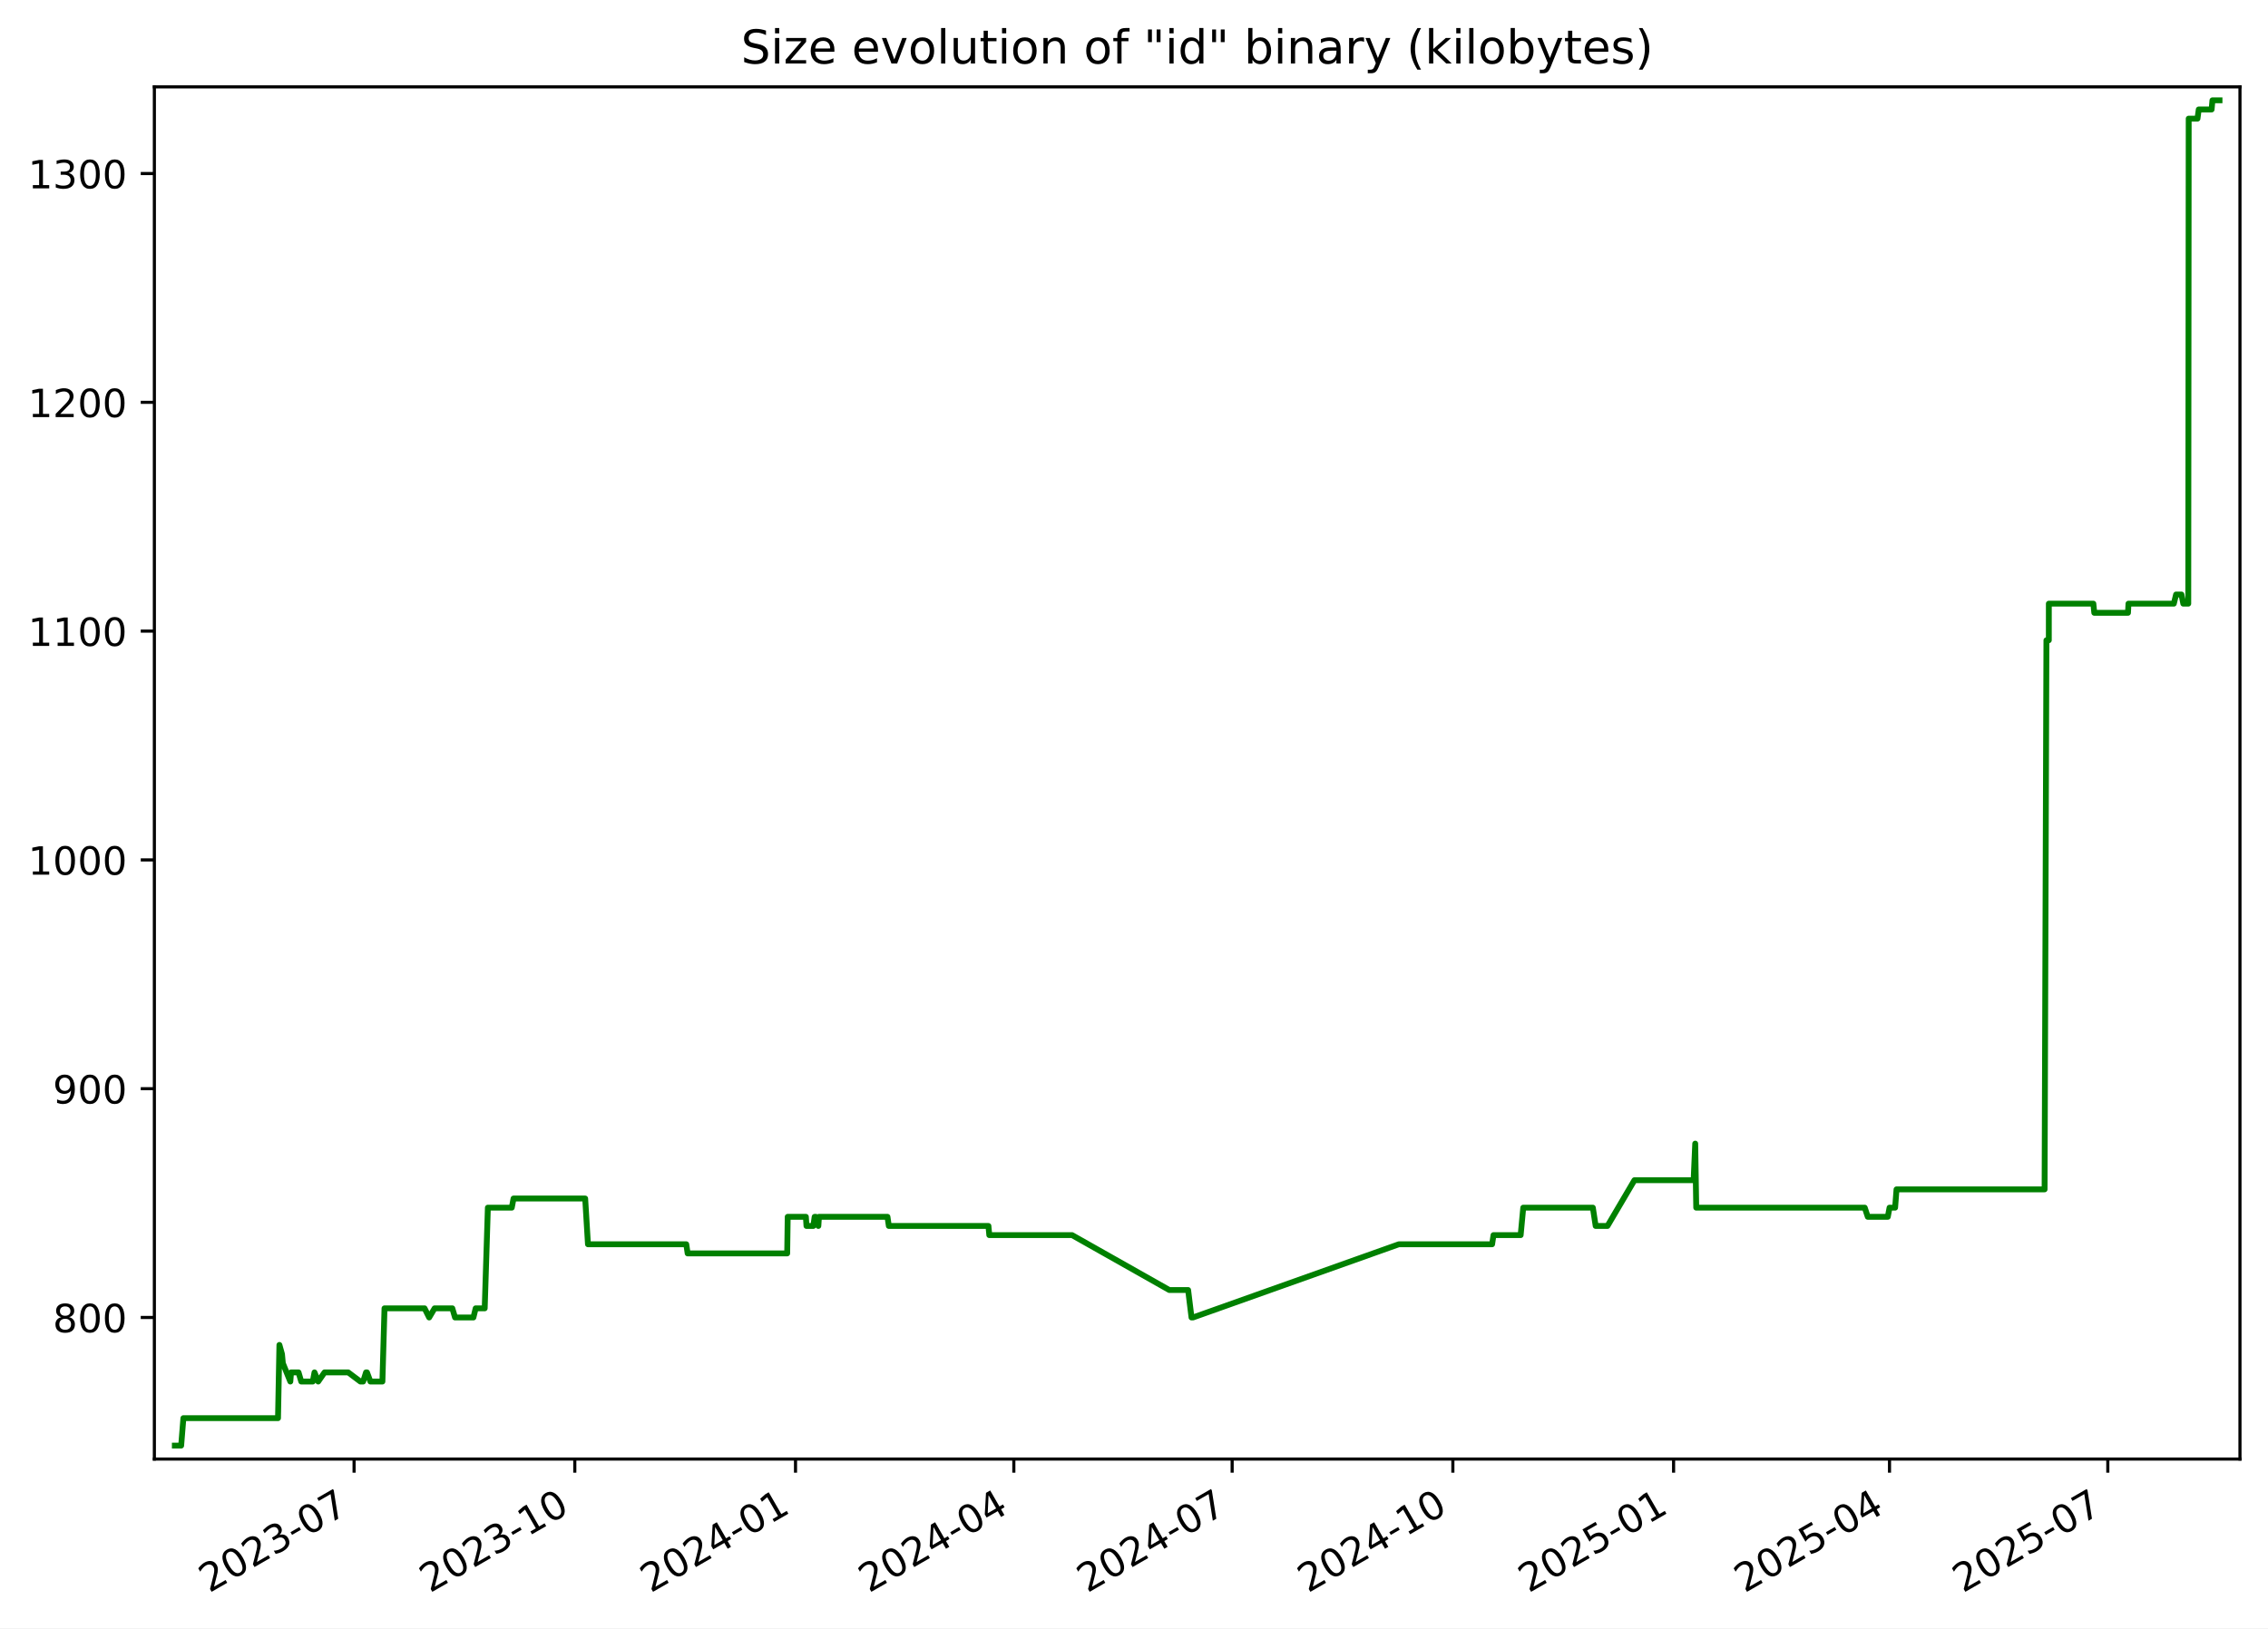
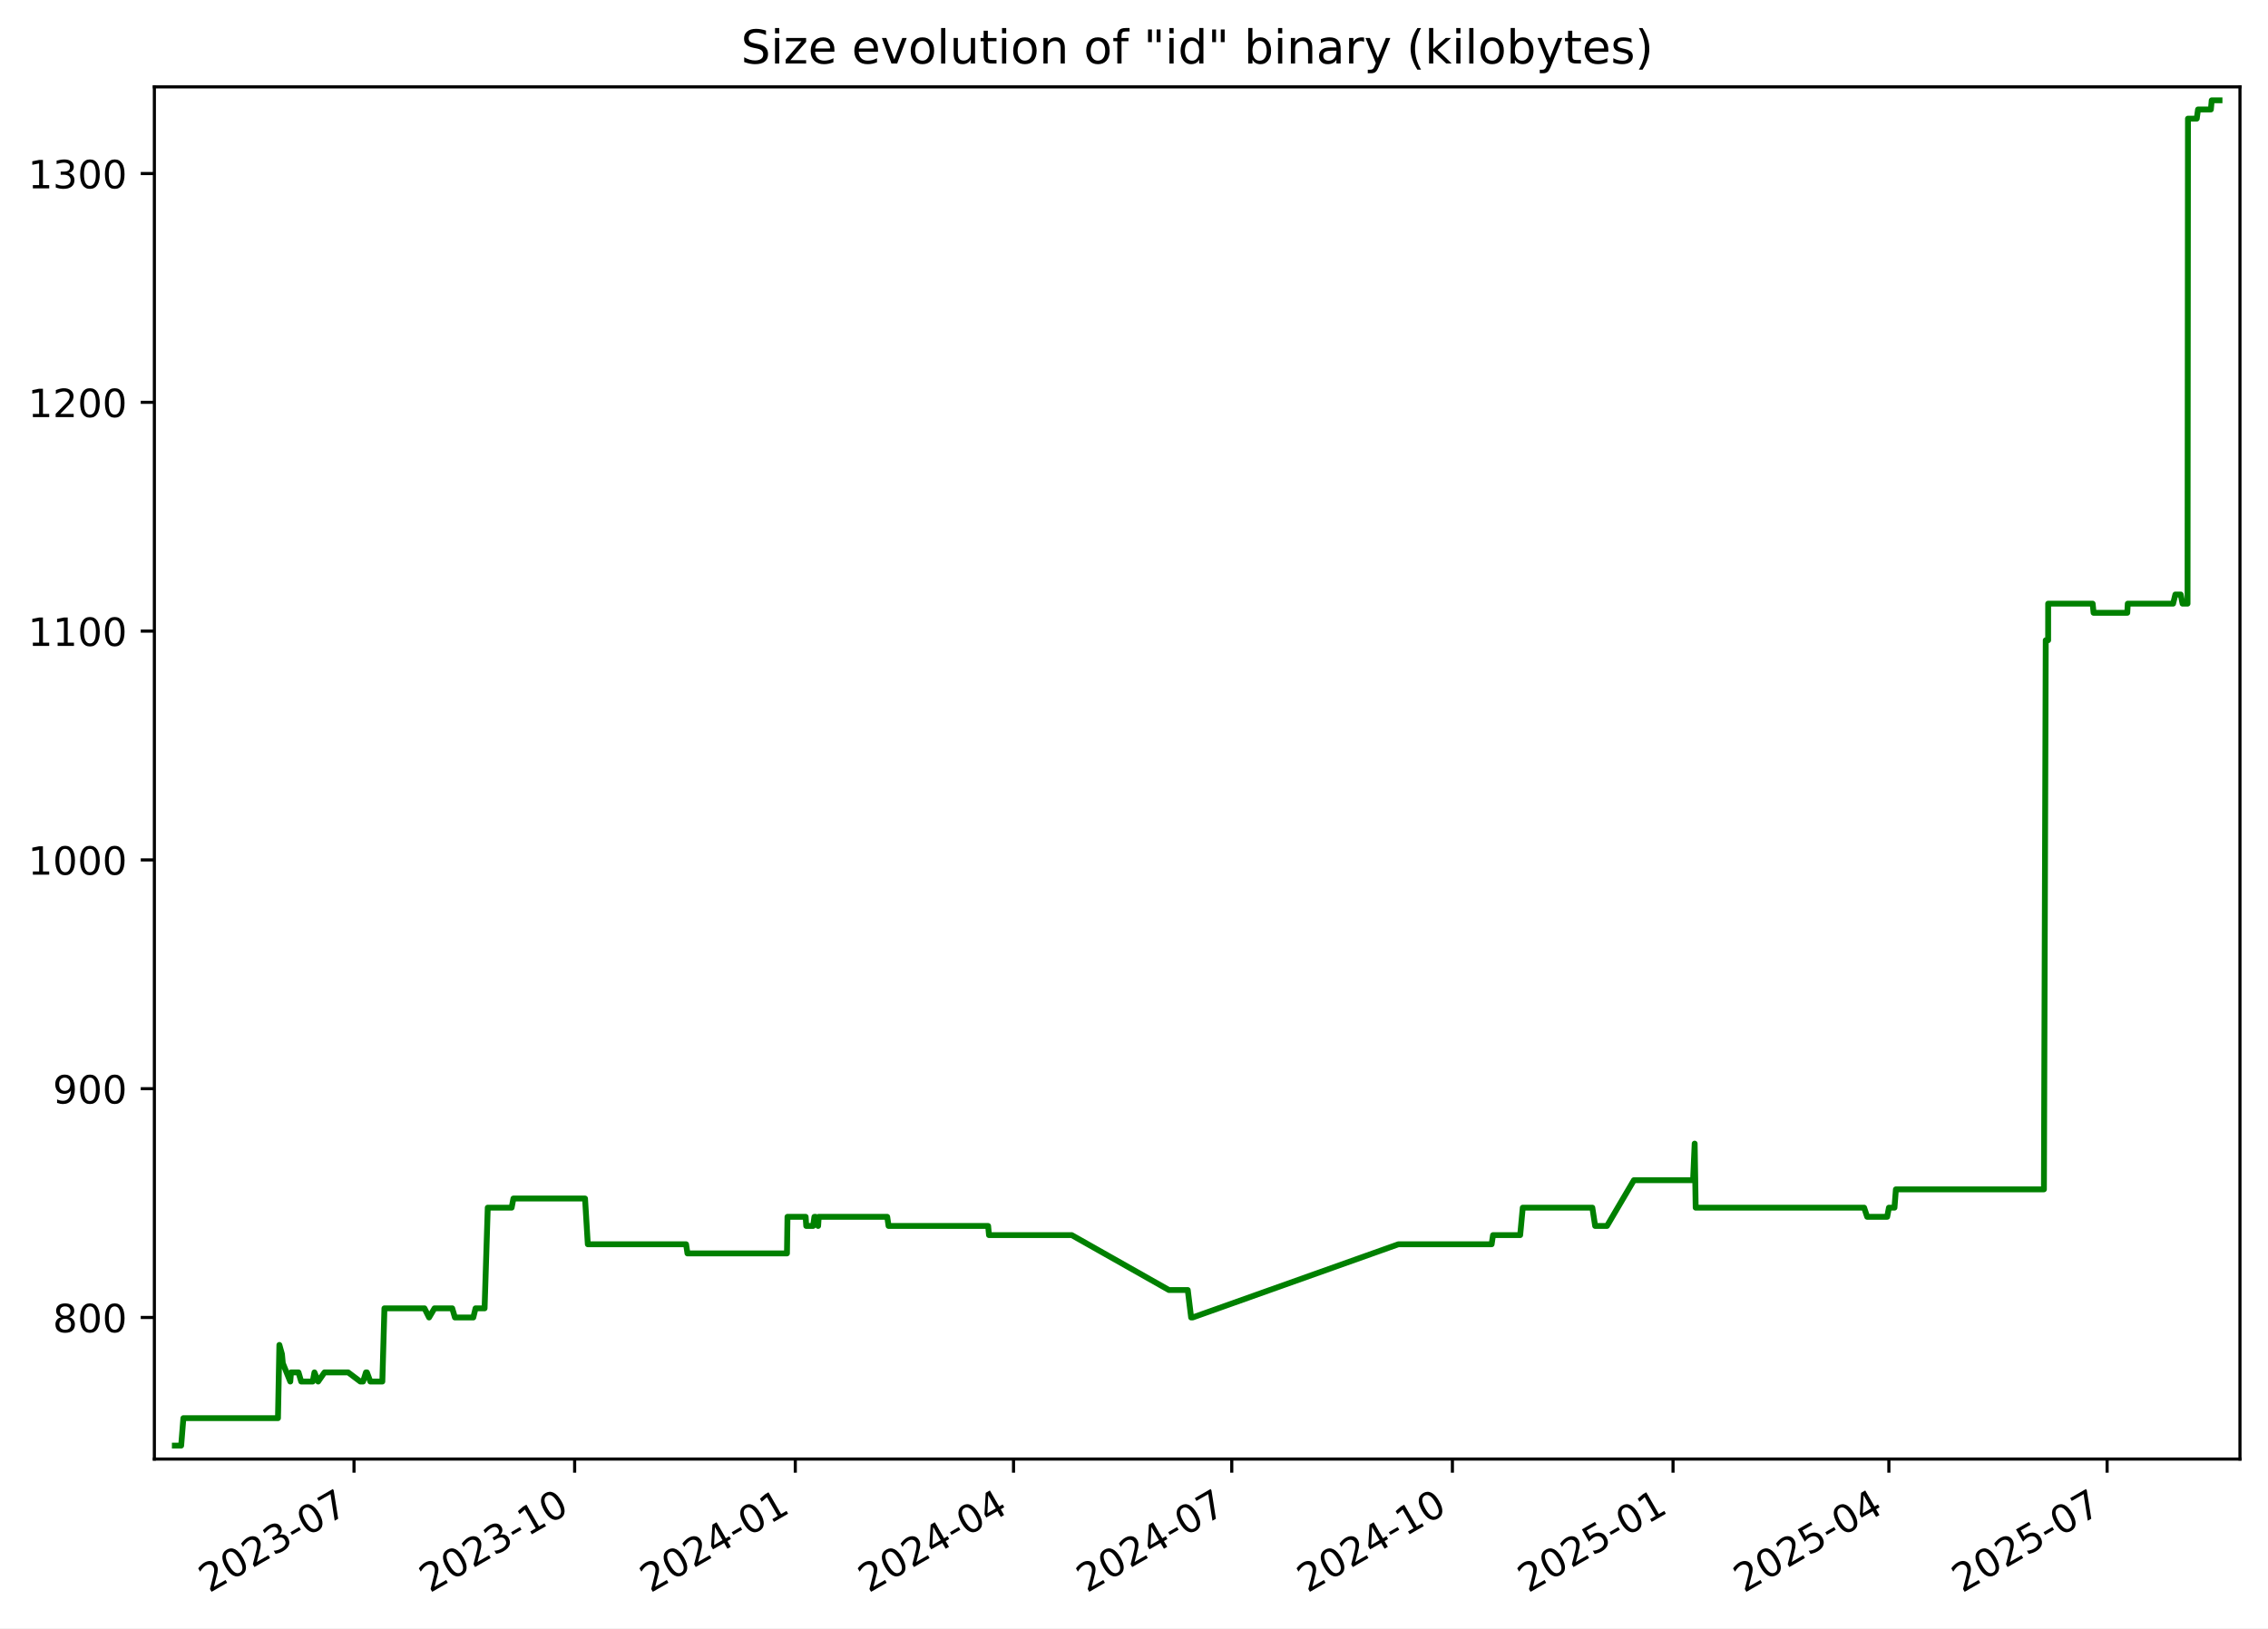
<svg xmlns="http://www.w3.org/2000/svg" xmlns:xlink="http://www.w3.org/1999/xlink" width="582.53pt" height="418.303pt" viewBox="0 0 582.53 418.303" version="1.1">
  <defs>
    <style type="text/css">*{stroke-linejoin: round; stroke-linecap: butt}</style>
  </defs>
  <g id="figure_1">
    <g id="patch_1">
      <path d="M -0 418.303  L 582.53 418.303  L 582.53 0  L -0 0  z " style="fill: #ffffff" />
    </g>
    <g id="axes_1">
      <g id="patch_2">
        <path d="M 39.65 374.83  L 575.33 374.83  L 575.33 22.318  L 39.65 22.318  z " style="fill: #ffffff" />
      </g>
      <g id="matplotlib.axis_1">
        <g id="xtick_1">
          <g id="line2d_1">
            <defs>
-               <path id="ma95bd82735" d="M 0 0  L 0 3.5  " style="stroke: #000000; stroke-width: 0.8" />
+               <path id="m3003c25ab8" d="M 0 0  L 0 3.5  " style="stroke: #000000; stroke-width: 0.8" />
            </defs>
            <g>
-               <use xlink:href="#ma95bd82735" x="90.945" y="374.83" style="stroke: #000000; stroke-width: 0.8" />
+               <use xlink:href="#m3003c25ab8" x="90.928" y="374.83" style="stroke: #000000; stroke-width: 0.8" />
            </g>
          </g>
          <g id="text_1">
-             <g transform="translate(53.71976 409.302) rotate(-30) scale(0.1 -0.1)">
+             <g transform="translate(53.70309 409.302) rotate(-30) scale(0.1 -0.1)">
              <defs>
                <path id="DejaVuSans-32" d="M 1228 531  L 3431 531  L 3431 0  L 469 0  L 469 531  Q 828 903 1448 1529  Q 2069 2156 2228 2338  Q 2531 2678 2651 2914  Q 2772 3150 2772 3378  Q 2772 3750 2511 3984  Q 2250 4219 1831 4219  Q 1534 4219 1204 4116  Q 875 4013 500 3803  L 500 4441  Q 881 4594 1212 4672  Q 1544 4750 1819 4750  Q 2544 4750 2975 4387  Q 3406 4025 3406 3419  Q 3406 3131 3298 2873  Q 3191 2616 2906 2266  Q 2828 2175 2409 1742  Q 1991 1309 1228 531  z " transform="scale(0.015625)" />
                <path id="DejaVuSans-30" d="M 2034 4250  Q 1547 4250 1301 3770  Q 1056 3291 1056 2328  Q 1056 1369 1301 889  Q 1547 409 2034 409  Q 2525 409 2770 889  Q 3016 1369 3016 2328  Q 3016 3291 2770 3770  Q 2525 4250 2034 4250  z M 2034 4750  Q 2819 4750 3233 4129  Q 3647 3509 3647 2328  Q 3647 1150 3233 529  Q 2819 -91 2034 -91  Q 1250 -91 836 529  Q 422 1150 422 2328  Q 422 3509 836 4129  Q 1250 4750 2034 4750  z " transform="scale(0.015625)" />
                <path id="DejaVuSans-33" d="M 2597 2516  Q 3050 2419 3304 2112  Q 3559 1806 3559 1356  Q 3559 666 3084 287  Q 2609 -91 1734 -91  Q 1441 -91 1130 -33  Q 819 25 488 141  L 488 750  Q 750 597 1062 519  Q 1375 441 1716 441  Q 2309 441 2620 675  Q 2931 909 2931 1356  Q 2931 1769 2642 2001  Q 2353 2234 1838 2234  L 1294 2234  L 1294 2753  L 1863 2753  Q 2328 2753 2575 2939  Q 2822 3125 2822 3475  Q 2822 3834 2567 4026  Q 2313 4219 1838 4219  Q 1578 4219 1281 4162  Q 984 4106 628 3988  L 628 4550  Q 988 4650 1302 4700  Q 1616 4750 1894 4750  Q 2613 4750 3031 4423  Q 3450 4097 3450 3541  Q 3450 3153 3228 2886  Q 3006 2619 2597 2516  z " transform="scale(0.015625)" />
                <path id="DejaVuSans-2d" d="M 313 2009  L 1997 2009  L 1997 1497  L 313 1497  L 313 2009  z " transform="scale(0.015625)" />
                <path id="DejaVuSans-37" d="M 525 4666  L 3525 4666  L 3525 4397  L 1831 0  L 1172 0  L 2766 4134  L 525 4134  L 525 4666  z " transform="scale(0.015625)" />
              </defs>
              <use xlink:href="#DejaVuSans-32" />
              <use xlink:href="#DejaVuSans-30" x="63.623" />
              <use xlink:href="#DejaVuSans-32" x="127.246" />
              <use xlink:href="#DejaVuSans-33" x="190.869" />
              <use xlink:href="#DejaVuSans-2d" x="254.492" />
              <use xlink:href="#DejaVuSans-30" x="290.576" />
              <use xlink:href="#DejaVuSans-37" x="354.199" />
            </g>
          </g>
        </g>
        <g id="xtick_2">
          <g id="line2d_2">
            <g>
-               <use xlink:href="#ma95bd82735" x="147.635" y="374.83" style="stroke: #000000; stroke-width: 0.8" />
+               <use xlink:href="#m3003c25ab8" x="147.598" y="374.83" style="stroke: #000000; stroke-width: 0.8" />
            </g>
          </g>
          <g id="text_2">
-             <g transform="translate(110.4102 409.302) rotate(-30) scale(0.1 -0.1)">
+             <g transform="translate(110.373 409.302) rotate(-30) scale(0.1 -0.1)">
              <defs>
                <path id="DejaVuSans-31" d="M 794 531  L 1825 531  L 1825 4091  L 703 3866  L 703 4441  L 1819 4666  L 2450 4666  L 2450 531  L 3481 531  L 3481 0  L 794 0  L 794 531  z " transform="scale(0.015625)" />
              </defs>
              <use xlink:href="#DejaVuSans-32" />
              <use xlink:href="#DejaVuSans-30" x="63.623" />
              <use xlink:href="#DejaVuSans-32" x="127.246" />
              <use xlink:href="#DejaVuSans-33" x="190.869" />
              <use xlink:href="#DejaVuSans-2d" x="254.492" />
              <use xlink:href="#DejaVuSans-31" x="290.576" />
              <use xlink:href="#DejaVuSans-30" x="354.199" />
            </g>
          </g>
        </g>
        <g id="xtick_3">
          <g id="line2d_3">
            <g>
-               <use xlink:href="#ma95bd82735" x="204.325" y="374.83" style="stroke: #000000; stroke-width: 0.8" />
+               <use xlink:href="#m3003c25ab8" x="204.268" y="374.83" style="stroke: #000000; stroke-width: 0.8" />
            </g>
          </g>
          <g id="text_3">
-             <g transform="translate(167.1005 409.302) rotate(-30) scale(0.1 -0.1)">
+             <g transform="translate(167.0428 409.302) rotate(-30) scale(0.1 -0.1)">
              <defs>
                <path id="DejaVuSans-34" d="M 2419 4116  L 825 1625  L 2419 1625  L 2419 4116  z M 2253 4666  L 3047 4666  L 3047 1625  L 3713 1625  L 3713 1100  L 3047 1100  L 3047 0  L 2419 0  L 2419 1100  L 313 1100  L 313 1709  L 2253 4666  z " transform="scale(0.015625)" />
              </defs>
              <use xlink:href="#DejaVuSans-32" />
              <use xlink:href="#DejaVuSans-30" x="63.623" />
              <use xlink:href="#DejaVuSans-32" x="127.246" />
              <use xlink:href="#DejaVuSans-34" x="190.869" />
              <use xlink:href="#DejaVuSans-2d" x="254.492" />
              <use xlink:href="#DejaVuSans-30" x="290.576" />
              <use xlink:href="#DejaVuSans-31" x="354.199" />
            </g>
          </g>
        </g>
        <g id="xtick_4">
          <g id="line2d_4">
            <g>
-               <use xlink:href="#ma95bd82735" x="260.4" y="374.83" style="stroke: #000000; stroke-width: 0.8" />
+               <use xlink:href="#m3003c25ab8" x="260.322" y="374.83" style="stroke: #000000; stroke-width: 0.8" />
            </g>
          </g>
          <g id="text_4">
-             <g transform="translate(223.1747 409.302) rotate(-30) scale(0.1 -0.1)">
+             <g transform="translate(223.0967 409.302) rotate(-30) scale(0.1 -0.1)">
              <use xlink:href="#DejaVuSans-32" />
              <use xlink:href="#DejaVuSans-30" x="63.623" />
              <use xlink:href="#DejaVuSans-32" x="127.246" />
              <use xlink:href="#DejaVuSans-34" x="190.869" />
              <use xlink:href="#DejaVuSans-2d" x="254.492" />
              <use xlink:href="#DejaVuSans-30" x="290.576" />
              <use xlink:href="#DejaVuSans-34" x="354.199" />
            </g>
          </g>
        </g>
        <g id="xtick_5">
          <g id="line2d_5">
            <g>
-               <use xlink:href="#ma95bd82735" x="316.474" y="374.83" style="stroke: #000000; stroke-width: 0.8" />
+               <use xlink:href="#m3003c25ab8" x="316.375" y="374.83" style="stroke: #000000; stroke-width: 0.8" />
            </g>
          </g>
          <g id="text_5">
-             <g transform="translate(279.2489 409.302) rotate(-30) scale(0.1 -0.1)">
+             <g transform="translate(279.1506 409.302) rotate(-30) scale(0.1 -0.1)">
              <use xlink:href="#DejaVuSans-32" />
              <use xlink:href="#DejaVuSans-30" x="63.623" />
              <use xlink:href="#DejaVuSans-32" x="127.246" />
              <use xlink:href="#DejaVuSans-34" x="190.869" />
              <use xlink:href="#DejaVuSans-2d" x="254.492" />
              <use xlink:href="#DejaVuSans-30" x="290.576" />
              <use xlink:href="#DejaVuSans-37" x="354.199" />
            </g>
          </g>
        </g>
        <g id="xtick_6">
          <g id="line2d_6">
            <g>
-               <use xlink:href="#ma95bd82735" x="373.164" y="374.83" style="stroke: #000000; stroke-width: 0.8" />
+               <use xlink:href="#m3003c25ab8" x="373.045" y="374.83" style="stroke: #000000; stroke-width: 0.8" />
            </g>
          </g>
          <g id="text_6">
-             <g transform="translate(335.9393 409.302) rotate(-30) scale(0.1 -0.1)">
+             <g transform="translate(335.8205 409.302) rotate(-30) scale(0.1 -0.1)">
              <use xlink:href="#DejaVuSans-32" />
              <use xlink:href="#DejaVuSans-30" x="63.623" />
              <use xlink:href="#DejaVuSans-32" x="127.246" />
              <use xlink:href="#DejaVuSans-34" x="190.869" />
              <use xlink:href="#DejaVuSans-2d" x="254.492" />
              <use xlink:href="#DejaVuSans-31" x="290.576" />
              <use xlink:href="#DejaVuSans-30" x="354.199" />
            </g>
          </g>
        </g>
        <g id="xtick_7">
          <g id="line2d_7">
            <g>
-               <use xlink:href="#ma95bd82735" x="429.855" y="374.83" style="stroke: #000000; stroke-width: 0.8" />
+               <use xlink:href="#m3003c25ab8" x="429.715" y="374.83" style="stroke: #000000; stroke-width: 0.8" />
            </g>
          </g>
          <g id="text_7">
-             <g transform="translate(392.6297 409.302) rotate(-30) scale(0.1 -0.1)">
+             <g transform="translate(392.4904 409.302) rotate(-30) scale(0.1 -0.1)">
              <defs>
                <path id="DejaVuSans-35" d="M 691 4666  L 3169 4666  L 3169 4134  L 1269 4134  L 1269 2991  Q 1406 3038 1543 3061  Q 1681 3084 1819 3084  Q 2600 3084 3056 2656  Q 3513 2228 3513 1497  Q 3513 744 3044 326  Q 2575 -91 1722 -91  Q 1428 -91 1123 -41  Q 819 9 494 109  L 494 744  Q 775 591 1075 516  Q 1375 441 1709 441  Q 2250 441 2565 725  Q 2881 1009 2881 1497  Q 2881 1984 2565 2268  Q 2250 2553 1709 2553  Q 1456 2553 1204 2497  Q 953 2441 691 2322  L 691 4666  z " transform="scale(0.015625)" />
              </defs>
              <use xlink:href="#DejaVuSans-32" />
              <use xlink:href="#DejaVuSans-30" x="63.623" />
              <use xlink:href="#DejaVuSans-32" x="127.246" />
              <use xlink:href="#DejaVuSans-35" x="190.869" />
              <use xlink:href="#DejaVuSans-2d" x="254.492" />
              <use xlink:href="#DejaVuSans-30" x="290.576" />
              <use xlink:href="#DejaVuSans-31" x="354.199" />
            </g>
          </g>
        </g>
        <g id="xtick_8">
          <g id="line2d_8">
            <g>
-               <use xlink:href="#ma95bd82735" x="485.313" y="374.83" style="stroke: #000000; stroke-width: 0.8" />
+               <use xlink:href="#m3003c25ab8" x="485.153" y="374.83" style="stroke: #000000; stroke-width: 0.8" />
            </g>
          </g>
          <g id="text_8">
-             <g transform="translate(448.0877 409.302) rotate(-30) scale(0.1 -0.1)">
+             <g transform="translate(447.9283 409.302) rotate(-30) scale(0.1 -0.1)">
              <use xlink:href="#DejaVuSans-32" />
              <use xlink:href="#DejaVuSans-30" x="63.623" />
              <use xlink:href="#DejaVuSans-32" x="127.246" />
              <use xlink:href="#DejaVuSans-35" x="190.869" />
              <use xlink:href="#DejaVuSans-2d" x="254.492" />
              <use xlink:href="#DejaVuSans-30" x="290.576" />
              <use xlink:href="#DejaVuSans-34" x="354.199" />
            </g>
          </g>
        </g>
        <g id="xtick_9">
          <g id="line2d_9">
            <g>
-               <use xlink:href="#ma95bd82735" x="541.387" y="374.83" style="stroke: #000000; stroke-width: 0.8" />
+               <use xlink:href="#m3003c25ab8" x="541.207" y="374.83" style="stroke: #000000; stroke-width: 0.8" />
            </g>
          </g>
          <g id="text_9">
-             <g transform="translate(504.1619 409.302) rotate(-30) scale(0.1 -0.1)">
+             <g transform="translate(503.9822 409.302) rotate(-30) scale(0.1 -0.1)">
              <use xlink:href="#DejaVuSans-32" />
              <use xlink:href="#DejaVuSans-30" x="63.623" />
              <use xlink:href="#DejaVuSans-32" x="127.246" />
              <use xlink:href="#DejaVuSans-35" x="190.869" />
              <use xlink:href="#DejaVuSans-2d" x="254.492" />
              <use xlink:href="#DejaVuSans-30" x="290.576" />
              <use xlink:href="#DejaVuSans-37" x="354.199" />
            </g>
          </g>
        </g>
      </g>
      <g id="matplotlib.axis_2">
        <g id="ytick_1">
          <g id="line2d_10">
            <defs>
-               <path id="me9476e5c4c" d="M 0 0  L -3.5 0  " style="stroke: #000000; stroke-width: 0.8" />
+               <path id="m483eed0ab3" d="M 0 0  L -3.5 0  " style="stroke: #000000; stroke-width: 0.8" />
            </defs>
            <g>
-               <use xlink:href="#me9476e5c4c" x="39.65" y="338.46" style="stroke: #000000; stroke-width: 0.8" />
+               <use xlink:href="#m483eed0ab3" x="39.65" y="338.46" style="stroke: #000000; stroke-width: 0.8" />
            </g>
          </g>
          <g id="text_10">
            <g transform="translate(13.5625 342.2591) scale(0.1 -0.1)">
              <defs>
                <path id="DejaVuSans-38" d="M 2034 2216  Q 1584 2216 1326 1975  Q 1069 1734 1069 1313  Q 1069 891 1326 650  Q 1584 409 2034 409  Q 2484 409 2743 651  Q 3003 894 3003 1313  Q 3003 1734 2745 1975  Q 2488 2216 2034 2216  z M 1403 2484  Q 997 2584 770 2862  Q 544 3141 544 3541  Q 544 4100 942 4425  Q 1341 4750 2034 4750  Q 2731 4750 3128 4425  Q 3525 4100 3525 3541  Q 3525 3141 3298 2862  Q 3072 2584 2669 2484  Q 3125 2378 3379 2068  Q 3634 1759 3634 1313  Q 3634 634 3220 271  Q 2806 -91 2034 -91  Q 1263 -91 848 271  Q 434 634 434 1313  Q 434 1759 690 2068  Q 947 2378 1403 2484  z M 1172 3481  Q 1172 3119 1398 2916  Q 1625 2713 2034 2713  Q 2441 2713 2670 2916  Q 2900 3119 2900 3481  Q 2900 3844 2670 4047  Q 2441 4250 2034 4250  Q 1625 4250 1398 4047  Q 1172 3844 1172 3481  z " transform="scale(0.015625)" />
              </defs>
              <use xlink:href="#DejaVuSans-38" />
              <use xlink:href="#DejaVuSans-30" x="63.623" />
              <use xlink:href="#DejaVuSans-30" x="127.246" />
            </g>
          </g>
        </g>
        <g id="ytick_2">
          <g id="line2d_11">
            <g>
-               <use xlink:href="#me9476e5c4c" x="39.65" y="279.684" style="stroke: #000000; stroke-width: 0.8" />
+               <use xlink:href="#m483eed0ab3" x="39.65" y="279.684" style="stroke: #000000; stroke-width: 0.8" />
            </g>
          </g>
          <g id="text_11">
            <g transform="translate(13.5625 283.4835) scale(0.1 -0.1)">
              <defs>
                <path id="DejaVuSans-39" d="M 703 97  L 703 672  Q 941 559 1184 500  Q 1428 441 1663 441  Q 2288 441 2617 861  Q 2947 1281 2994 2138  Q 2813 1869 2534 1725  Q 2256 1581 1919 1581  Q 1219 1581 811 2004  Q 403 2428 403 3163  Q 403 3881 828 4315  Q 1253 4750 1959 4750  Q 2769 4750 3195 4129  Q 3622 3509 3622 2328  Q 3622 1225 3098 567  Q 2575 -91 1691 -91  Q 1453 -91 1209 -44  Q 966 3 703 97  z M 1959 2075  Q 2384 2075 2632 2365  Q 2881 2656 2881 3163  Q 2881 3666 2632 3958  Q 2384 4250 1959 4250  Q 1534 4250 1286 3958  Q 1038 3666 1038 3163  Q 1038 2656 1286 2365  Q 1534 2075 1959 2075  z " transform="scale(0.015625)" />
              </defs>
              <use xlink:href="#DejaVuSans-39" />
              <use xlink:href="#DejaVuSans-30" x="63.623" />
              <use xlink:href="#DejaVuSans-30" x="127.246" />
            </g>
          </g>
        </g>
        <g id="ytick_3">
          <g id="line2d_12">
            <g>
-               <use xlink:href="#me9476e5c4c" x="39.65" y="220.909" style="stroke: #000000; stroke-width: 0.8" />
+               <use xlink:href="#m483eed0ab3" x="39.65" y="220.909" style="stroke: #000000; stroke-width: 0.8" />
            </g>
          </g>
          <g id="text_12">
            <g transform="translate(7.2 224.708) scale(0.1 -0.1)">
              <use xlink:href="#DejaVuSans-31" />
              <use xlink:href="#DejaVuSans-30" x="63.623" />
              <use xlink:href="#DejaVuSans-30" x="127.246" />
              <use xlink:href="#DejaVuSans-30" x="190.869" />
            </g>
          </g>
        </g>
        <g id="ytick_4">
          <g id="line2d_13">
            <g>
-               <use xlink:href="#me9476e5c4c" x="39.65" y="162.133" style="stroke: #000000; stroke-width: 0.8" />
+               <use xlink:href="#m483eed0ab3" x="39.65" y="162.133" style="stroke: #000000; stroke-width: 0.8" />
            </g>
          </g>
          <g id="text_13">
            <g transform="translate(7.2 165.9325) scale(0.1 -0.1)">
              <use xlink:href="#DejaVuSans-31" />
              <use xlink:href="#DejaVuSans-31" x="63.623" />
              <use xlink:href="#DejaVuSans-30" x="127.246" />
              <use xlink:href="#DejaVuSans-30" x="190.869" />
            </g>
          </g>
        </g>
        <g id="ytick_5">
          <g id="line2d_14">
            <g>
-               <use xlink:href="#me9476e5c4c" x="39.65" y="103.358" style="stroke: #000000; stroke-width: 0.8" />
+               <use xlink:href="#m483eed0ab3" x="39.65" y="103.358" style="stroke: #000000; stroke-width: 0.8" />
            </g>
          </g>
          <g id="text_14">
            <g transform="translate(7.2 107.157) scale(0.1 -0.1)">
              <use xlink:href="#DejaVuSans-31" />
              <use xlink:href="#DejaVuSans-32" x="63.623" />
              <use xlink:href="#DejaVuSans-30" x="127.246" />
              <use xlink:href="#DejaVuSans-30" x="190.869" />
            </g>
          </g>
        </g>
        <g id="ytick_6">
          <g id="line2d_15">
            <g>
-               <use xlink:href="#me9476e5c4c" x="39.65" y="44.582" style="stroke: #000000; stroke-width: 0.8" />
+               <use xlink:href="#m483eed0ab3" x="39.65" y="44.582" style="stroke: #000000; stroke-width: 0.8" />
            </g>
          </g>
          <g id="text_15">
            <g transform="translate(7.2 48.38151) scale(0.1 -0.1)">
              <use xlink:href="#DejaVuSans-31" />
              <use xlink:href="#DejaVuSans-33" x="63.623" />
              <use xlink:href="#DejaVuSans-30" x="127.246" />
              <use xlink:href="#DejaVuSans-30" x="190.869" />
            </g>
          </g>
        </g>
      </g>
      <g id="line2d_16">
-         <path d="M 44.902 371.374  L 46.533 371.374  L 47.104 364.321  L 71.407 364.321  L 71.767 345.513  L 72.429 347.864  L 72.648 350.215  L 74.569 354.917  L 74.757 352.566  L 76.677 352.566  L 77.375 354.917  L 80.335 354.917  L 80.779 352.566  L 81.728 354.917  L 83.36 352.566  L 89.436 352.566  L 92.56 354.917  L 93.274 354.917  L 94.015 352.566  L 94.257 352.566  L 95.137 354.917  L 98.222 354.917  L 98.758 336.109  L 109.048 336.109  L 110.229 338.46  L 111.626 336.109  L 116.177 336.109  L 116.875 338.46  L 121.594 338.46  L 122.172 336.109  L 124.496 336.109  L 125.307 310.248  L 131.448 310.248  L 131.9 307.897  L 150.303 307.897  L 151.018 319.652  L 176.269 319.652  L 176.622 322.003  L 202.187 322.003  L 202.32 312.599  L 206.988 312.599  L 207.14 314.95  L 208.905 314.95  L 209.237 312.599  L 209.55 312.599  L 210.192 314.95  L 210.348 312.599  L 227.948 312.599  L 228.294 314.95  L 253.88 314.95  L 254.099 317.301  L 275.362 317.301  L 300.336 331.407  L 305.17 331.407  L 306.038 338.46  L 306.413 338.46  L 359.29 319.652  L 383.243 319.652  L 383.602 317.301  L 390.577 317.301  L 391.243 310.248  L 409.121 310.248  L 409.844 314.95  L 412.878 314.95  L 419.799 303.195  L 435.003 303.195  L 435.414 293.79  L 435.673 310.248  L 478.955 310.248  L 479.734 312.599  L 484.879 312.599  L 485.323 310.248  L 486.754 310.248  L 487.117 305.546  L 525.15 305.546  L 525.618 164.484  L 526.234 164.484  L 526.24 155.08  L 537.673 155.08  L 537.911 157.431  L 546.57 157.431  L 546.693 155.08  L 558.341 155.08  L 558.923 152.729  L 560.295 152.729  L 560.773 155.08  L 562.052 155.08  L 562.162 30.476  L 564.419 30.476  L 564.743 28.125  L 568.049 28.125  L 568.26 25.774  L 570.078 25.774  L 570.078 25.774  " clip-path="url(#pd3a405ed49)" style="fill: none; stroke: #008000; stroke-width: 1.5; stroke-linecap: square" />
+         <path d="M 44.902 371.374  L 46.532 371.374  L 47.103 364.321  L 71.397 364.321  L 71.758 345.513  L 72.419 347.864  L 72.638 350.215  L 74.558 354.917  L 74.746 352.566  L 76.666 352.566  L 77.363 354.917  L 80.323 354.917  L 80.766 352.566  L 81.715 354.917  L 83.346 352.566  L 89.42 352.566  L 92.542 354.917  L 93.257 354.917  L 93.997 352.566  L 94.239 352.566  L 95.119 354.917  L 98.202 354.917  L 98.739 336.109  L 109.025 336.109  L 110.206 338.46  L 111.602 336.109  L 116.152 336.109  L 116.849 338.46  L 121.566 338.46  L 122.144 336.109  L 124.467 336.109  L 125.278 310.248  L 131.416 310.248  L 131.869 307.897  L 150.265 307.897  L 150.979 319.652  L 176.221 319.652  L 176.574 322.003  L 202.13 322.003  L 202.263 312.599  L 206.93 312.599  L 207.081 314.95  L 208.845 314.95  L 209.177 312.599  L 209.49 312.599  L 210.132 314.95  L 210.288 312.599  L 227.881 312.599  L 228.227 314.95  L 253.804 314.95  L 254.023 317.301  L 275.278 317.301  L 300.244 331.407  L 305.076 331.407  L 305.943 338.46  L 306.318 338.46  L 359.177 319.652  L 383.12 319.652  L 383.479 317.301  L 390.452 317.301  L 391.118 310.248  L 408.989 310.248  L 409.712 314.95  L 412.745 314.95  L 419.663 303.195  L 434.862 303.195  L 435.273 293.79  L 435.531 310.248  L 478.798 310.248  L 479.577 312.599  L 484.72 312.599  L 485.164 310.248  L 486.594 310.248  L 486.957 305.546  L 524.976 305.546  L 525.444 164.484  L 526.06 164.484  L 526.066 155.08  L 537.494 155.08  L 537.732 157.431  L 546.388 157.431  L 546.512 155.08  L 558.155 155.08  L 558.737 152.729  L 560.109 152.729  L 560.586 155.08  L 561.865 155.08  L 561.975 30.476  L 564.231 30.476  L 564.555 28.125  L 567.86 28.125  L 568.071 25.774  L 570.078 25.774  L 570.078 25.774  " clip-path="url(#p22a86fdf61)" style="fill: none; stroke: #008000; stroke-width: 1.5; stroke-linecap: square" />
      </g>
      <g id="patch_3">
        <path d="M 39.65 374.83  L 39.65 22.318  " style="fill: none; stroke: #000000; stroke-width: 0.8; stroke-linejoin: miter; stroke-linecap: square" />
      </g>
      <g id="patch_4">
        <path d="M 575.33 374.83  L 575.33 22.318  " style="fill: none; stroke: #000000; stroke-width: 0.8; stroke-linejoin: miter; stroke-linecap: square" />
      </g>
      <g id="patch_5">
        <path d="M 39.65 374.83  L 575.33 374.83  " style="fill: none; stroke: #000000; stroke-width: 0.8; stroke-linejoin: miter; stroke-linecap: square" />
      </g>
      <g id="patch_6">
        <path d="M 39.65 22.318  L 575.33 22.318  " style="fill: none; stroke: #000000; stroke-width: 0.8; stroke-linejoin: miter; stroke-linecap: square" />
      </g>
      <g id="text_16">
        <g transform="translate(190.3184 16.31812) scale(0.12 -0.12)">
          <defs>
            <path id="DejaVuSans-53" d="M 3425 4513  L 3425 3897  Q 3066 4069 2747 4153  Q 2428 4238 2131 4238  Q 1616 4238 1336 4038  Q 1056 3838 1056 3469  Q 1056 3159 1242 3001  Q 1428 2844 1947 2747  L 2328 2669  Q 3034 2534 3370 2195  Q 3706 1856 3706 1288  Q 3706 609 3251 259  Q 2797 -91 1919 -91  Q 1588 -91 1214 -16  Q 841 59 441 206  L 441 856  Q 825 641 1194 531  Q 1563 422 1919 422  Q 2459 422 2753 634  Q 3047 847 3047 1241  Q 3047 1584 2836 1778  Q 2625 1972 2144 2069  L 1759 2144  Q 1053 2284 737 2584  Q 422 2884 422 3419  Q 422 4038 858 4394  Q 1294 4750 2059 4750  Q 2388 4750 2728 4690  Q 3069 4631 3425 4513  z " transform="scale(0.015625)" />
            <path id="DejaVuSans-69" d="M 603 3500  L 1178 3500  L 1178 0  L 603 0  L 603 3500  z M 603 4863  L 1178 4863  L 1178 4134  L 603 4134  L 603 4863  z " transform="scale(0.015625)" />
            <path id="DejaVuSans-7a" d="M 353 3500  L 3084 3500  L 3084 2975  L 922 459  L 3084 459  L 3084 0  L 275 0  L 275 525  L 2438 3041  L 353 3041  L 353 3500  z " transform="scale(0.015625)" />
            <path id="DejaVuSans-65" d="M 3597 1894  L 3597 1613  L 953 1613  Q 991 1019 1311 708  Q 1631 397 2203 397  Q 2534 397 2845 478  Q 3156 559 3463 722  L 3463 178  Q 3153 47 2828 -22  Q 2503 -91 2169 -91  Q 1331 -91 842 396  Q 353 884 353 1716  Q 353 2575 817 3079  Q 1281 3584 2069 3584  Q 2775 3584 3186 3129  Q 3597 2675 3597 1894  z M 3022 2063  Q 3016 2534 2758 2815  Q 2500 3097 2075 3097  Q 1594 3097 1305 2825  Q 1016 2553 972 2059  L 3022 2063  z " transform="scale(0.015625)" />
            <path id="DejaVuSans-20" transform="scale(0.015625)" />
            <path id="DejaVuSans-76" d="M 191 3500  L 800 3500  L 1894 563  L 2988 3500  L 3597 3500  L 2284 0  L 1503 0  L 191 3500  z " transform="scale(0.015625)" />
            <path id="DejaVuSans-6f" d="M 1959 3097  Q 1497 3097 1228 2736  Q 959 2375 959 1747  Q 959 1119 1226 758  Q 1494 397 1959 397  Q 2419 397 2687 759  Q 2956 1122 2956 1747  Q 2956 2369 2687 2733  Q 2419 3097 1959 3097  z M 1959 3584  Q 2709 3584 3137 3096  Q 3566 2609 3566 1747  Q 3566 888 3137 398  Q 2709 -91 1959 -91  Q 1206 -91 779 398  Q 353 888 353 1747  Q 353 2609 779 3096  Q 1206 3584 1959 3584  z " transform="scale(0.015625)" />
            <path id="DejaVuSans-6c" d="M 603 4863  L 1178 4863  L 1178 0  L 603 0  L 603 4863  z " transform="scale(0.015625)" />
            <path id="DejaVuSans-75" d="M 544 1381  L 544 3500  L 1119 3500  L 1119 1403  Q 1119 906 1312 657  Q 1506 409 1894 409  Q 2359 409 2629 706  Q 2900 1003 2900 1516  L 2900 3500  L 3475 3500  L 3475 0  L 2900 0  L 2900 538  Q 2691 219 2414 64  Q 2138 -91 1772 -91  Q 1169 -91 856 284  Q 544 659 544 1381  z M 1991 3584  L 1991 3584  z " transform="scale(0.015625)" />
            <path id="DejaVuSans-74" d="M 1172 4494  L 1172 3500  L 2356 3500  L 2356 3053  L 1172 3053  L 1172 1153  Q 1172 725 1289 603  Q 1406 481 1766 481  L 2356 481  L 2356 0  L 1766 0  Q 1100 0 847 248  Q 594 497 594 1153  L 594 3053  L 172 3053  L 172 3500  L 594 3500  L 594 4494  L 1172 4494  z " transform="scale(0.015625)" />
            <path id="DejaVuSans-6e" d="M 3513 2113  L 3513 0  L 2938 0  L 2938 2094  Q 2938 2591 2744 2837  Q 2550 3084 2163 3084  Q 1697 3084 1428 2787  Q 1159 2491 1159 1978  L 1159 0  L 581 0  L 581 3500  L 1159 3500  L 1159 2956  Q 1366 3272 1645 3428  Q 1925 3584 2291 3584  Q 2894 3584 3203 3211  Q 3513 2838 3513 2113  z " transform="scale(0.015625)" />
            <path id="DejaVuSans-66" d="M 2375 4863  L 2375 4384  L 1825 4384  Q 1516 4384 1395 4259  Q 1275 4134 1275 3809  L 1275 3500  L 2222 3500  L 2222 3053  L 1275 3053  L 1275 0  L 697 0  L 697 3053  L 147 3053  L 147 3500  L 697 3500  L 697 3744  Q 697 4328 969 4595  Q 1241 4863 1831 4863  L 2375 4863  z " transform="scale(0.015625)" />
            <path id="DejaVuSans-22" d="M 1147 4666  L 1147 2931  L 616 2931  L 616 4666  L 1147 4666  z M 2328 4666  L 2328 2931  L 1797 2931  L 1797 4666  L 2328 4666  z " transform="scale(0.015625)" />
            <path id="DejaVuSans-64" d="M 2906 2969  L 2906 4863  L 3481 4863  L 3481 0  L 2906 0  L 2906 525  Q 2725 213 2448 61  Q 2172 -91 1784 -91  Q 1150 -91 751 415  Q 353 922 353 1747  Q 353 2572 751 3078  Q 1150 3584 1784 3584  Q 2172 3584 2448 3432  Q 2725 3281 2906 2969  z M 947 1747  Q 947 1113 1208 752  Q 1469 391 1925 391  Q 2381 391 2643 752  Q 2906 1113 2906 1747  Q 2906 2381 2643 2742  Q 2381 3103 1925 3103  Q 1469 3103 1208 2742  Q 947 2381 947 1747  z " transform="scale(0.015625)" />
            <path id="DejaVuSans-62" d="M 3116 1747  Q 3116 2381 2855 2742  Q 2594 3103 2138 3103  Q 1681 3103 1420 2742  Q 1159 2381 1159 1747  Q 1159 1113 1420 752  Q 1681 391 2138 391  Q 2594 391 2855 752  Q 3116 1113 3116 1747  z M 1159 2969  Q 1341 3281 1617 3432  Q 1894 3584 2278 3584  Q 2916 3584 3314 3078  Q 3713 2572 3713 1747  Q 3713 922 3314 415  Q 2916 -91 2278 -91  Q 1894 -91 1617 61  Q 1341 213 1159 525  L 1159 0  L 581 0  L 581 4863  L 1159 4863  L 1159 2969  z " transform="scale(0.015625)" />
            <path id="DejaVuSans-61" d="M 2194 1759  Q 1497 1759 1228 1600  Q 959 1441 959 1056  Q 959 750 1161 570  Q 1363 391 1709 391  Q 2188 391 2477 730  Q 2766 1069 2766 1631  L 2766 1759  L 2194 1759  z M 3341 1997  L 3341 0  L 2766 0  L 2766 531  Q 2569 213 2275 61  Q 1981 -91 1556 -91  Q 1019 -91 701 211  Q 384 513 384 1019  Q 384 1609 779 1909  Q 1175 2209 1959 2209  L 2766 2209  L 2766 2266  Q 2766 2663 2505 2880  Q 2244 3097 1772 3097  Q 1472 3097 1187 3025  Q 903 2953 641 2809  L 641 3341  Q 956 3463 1253 3523  Q 1550 3584 1831 3584  Q 2591 3584 2966 3190  Q 3341 2797 3341 1997  z " transform="scale(0.015625)" />
            <path id="DejaVuSans-72" d="M 2631 2963  Q 2534 3019 2420 3045  Q 2306 3072 2169 3072  Q 1681 3072 1420 2755  Q 1159 2438 1159 1844  L 1159 0  L 581 0  L 581 3500  L 1159 3500  L 1159 2956  Q 1341 3275 1631 3429  Q 1922 3584 2338 3584  Q 2397 3584 2469 3576  Q 2541 3569 2628 3553  L 2631 2963  z " transform="scale(0.015625)" />
            <path id="DejaVuSans-79" d="M 2059 -325  Q 1816 -950 1584 -1140  Q 1353 -1331 966 -1331  L 506 -1331  L 506 -850  L 844 -850  Q 1081 -850 1212 -737  Q 1344 -625 1503 -206  L 1606 56  L 191 3500  L 800 3500  L 1894 763  L 2988 3500  L 3597 3500  L 2059 -325  z " transform="scale(0.015625)" />
            <path id="DejaVuSans-28" d="M 1984 4856  Q 1566 4138 1362 3434  Q 1159 2731 1159 2009  Q 1159 1288 1364 580  Q 1569 -128 1984 -844  L 1484 -844  Q 1016 -109 783 600  Q 550 1309 550 2009  Q 550 2706 781 3412  Q 1013 4119 1484 4856  L 1984 4856  z " transform="scale(0.015625)" />
            <path id="DejaVuSans-6b" d="M 581 4863  L 1159 4863  L 1159 1991  L 2875 3500  L 3609 3500  L 1753 1863  L 3688 0  L 2938 0  L 1159 1709  L 1159 0  L 581 0  L 581 4863  z " transform="scale(0.015625)" />
            <path id="DejaVuSans-73" d="M 2834 3397  L 2834 2853  Q 2591 2978 2328 3040  Q 2066 3103 1784 3103  Q 1356 3103 1142 2972  Q 928 2841 928 2578  Q 928 2378 1081 2264  Q 1234 2150 1697 2047  L 1894 2003  Q 2506 1872 2764 1633  Q 3022 1394 3022 966  Q 3022 478 2636 193  Q 2250 -91 1575 -91  Q 1294 -91 989 -36  Q 684 19 347 128  L 347 722  Q 666 556 975 473  Q 1284 391 1588 391  Q 1994 391 2212 530  Q 2431 669 2431 922  Q 2431 1156 2273 1281  Q 2116 1406 1581 1522  L 1381 1569  Q 847 1681 609 1914  Q 372 2147 372 2553  Q 372 3047 722 3315  Q 1072 3584 1716 3584  Q 2034 3584 2315 3537  Q 2597 3491 2834 3397  z " transform="scale(0.015625)" />
            <path id="DejaVuSans-29" d="M 513 4856  L 1013 4856  Q 1481 4119 1714 3412  Q 1947 2706 1947 2009  Q 1947 1309 1714 600  Q 1481 -109 1013 -844  L 513 -844  Q 928 -128 1133 580  Q 1338 1288 1338 2009  Q 1338 2731 1133 3434  Q 928 4138 513 4856  z " transform="scale(0.015625)" />
          </defs>
          <use xlink:href="#DejaVuSans-53" />
          <use xlink:href="#DejaVuSans-69" x="63.477" />
          <use xlink:href="#DejaVuSans-7a" x="91.26" />
          <use xlink:href="#DejaVuSans-65" x="143.75" />
          <use xlink:href="#DejaVuSans-20" x="205.273" />
          <use xlink:href="#DejaVuSans-65" x="237.061" />
          <use xlink:href="#DejaVuSans-76" x="298.584" />
          <use xlink:href="#DejaVuSans-6f" x="357.764" />
          <use xlink:href="#DejaVuSans-6c" x="418.945" />
          <use xlink:href="#DejaVuSans-75" x="446.729" />
          <use xlink:href="#DejaVuSans-74" x="510.107" />
          <use xlink:href="#DejaVuSans-69" x="549.316" />
          <use xlink:href="#DejaVuSans-6f" x="577.1" />
          <use xlink:href="#DejaVuSans-6e" x="638.281" />
          <use xlink:href="#DejaVuSans-20" x="701.66" />
          <use xlink:href="#DejaVuSans-6f" x="733.447" />
          <use xlink:href="#DejaVuSans-66" x="794.629" />
          <use xlink:href="#DejaVuSans-20" x="829.834" />
          <use xlink:href="#DejaVuSans-22" x="861.621" />
          <use xlink:href="#DejaVuSans-69" x="907.617" />
          <use xlink:href="#DejaVuSans-64" x="935.4" />
          <use xlink:href="#DejaVuSans-22" x="998.877" />
          <use xlink:href="#DejaVuSans-20" x="1044.873" />
          <use xlink:href="#DejaVuSans-62" x="1076.66" />
          <use xlink:href="#DejaVuSans-69" x="1140.137" />
          <use xlink:href="#DejaVuSans-6e" x="1167.92" />
          <use xlink:href="#DejaVuSans-61" x="1231.299" />
          <use xlink:href="#DejaVuSans-72" x="1292.578" />
          <use xlink:href="#DejaVuSans-79" x="1333.691" />
          <use xlink:href="#DejaVuSans-20" x="1392.871" />
          <use xlink:href="#DejaVuSans-28" x="1424.658" />
          <use xlink:href="#DejaVuSans-6b" x="1463.672" />
          <use xlink:href="#DejaVuSans-69" x="1521.582" />
          <use xlink:href="#DejaVuSans-6c" x="1549.365" />
          <use xlink:href="#DejaVuSans-6f" x="1577.148" />
          <use xlink:href="#DejaVuSans-62" x="1638.33" />
          <use xlink:href="#DejaVuSans-79" x="1701.807" />
          <use xlink:href="#DejaVuSans-74" x="1760.986" />
          <use xlink:href="#DejaVuSans-65" x="1800.195" />
          <use xlink:href="#DejaVuSans-73" x="1861.719" />
          <use xlink:href="#DejaVuSans-29" x="1913.818" />
        </g>
      </g>
    </g>
  </g>
  <defs>
-     <clipPath id="pd3a405ed49">
+     <clipPath id="p22a86fdf61">
      <rect x="39.65" y="22.318" width="535.68" height="352.512" />
    </clipPath>
  </defs>
</svg>
